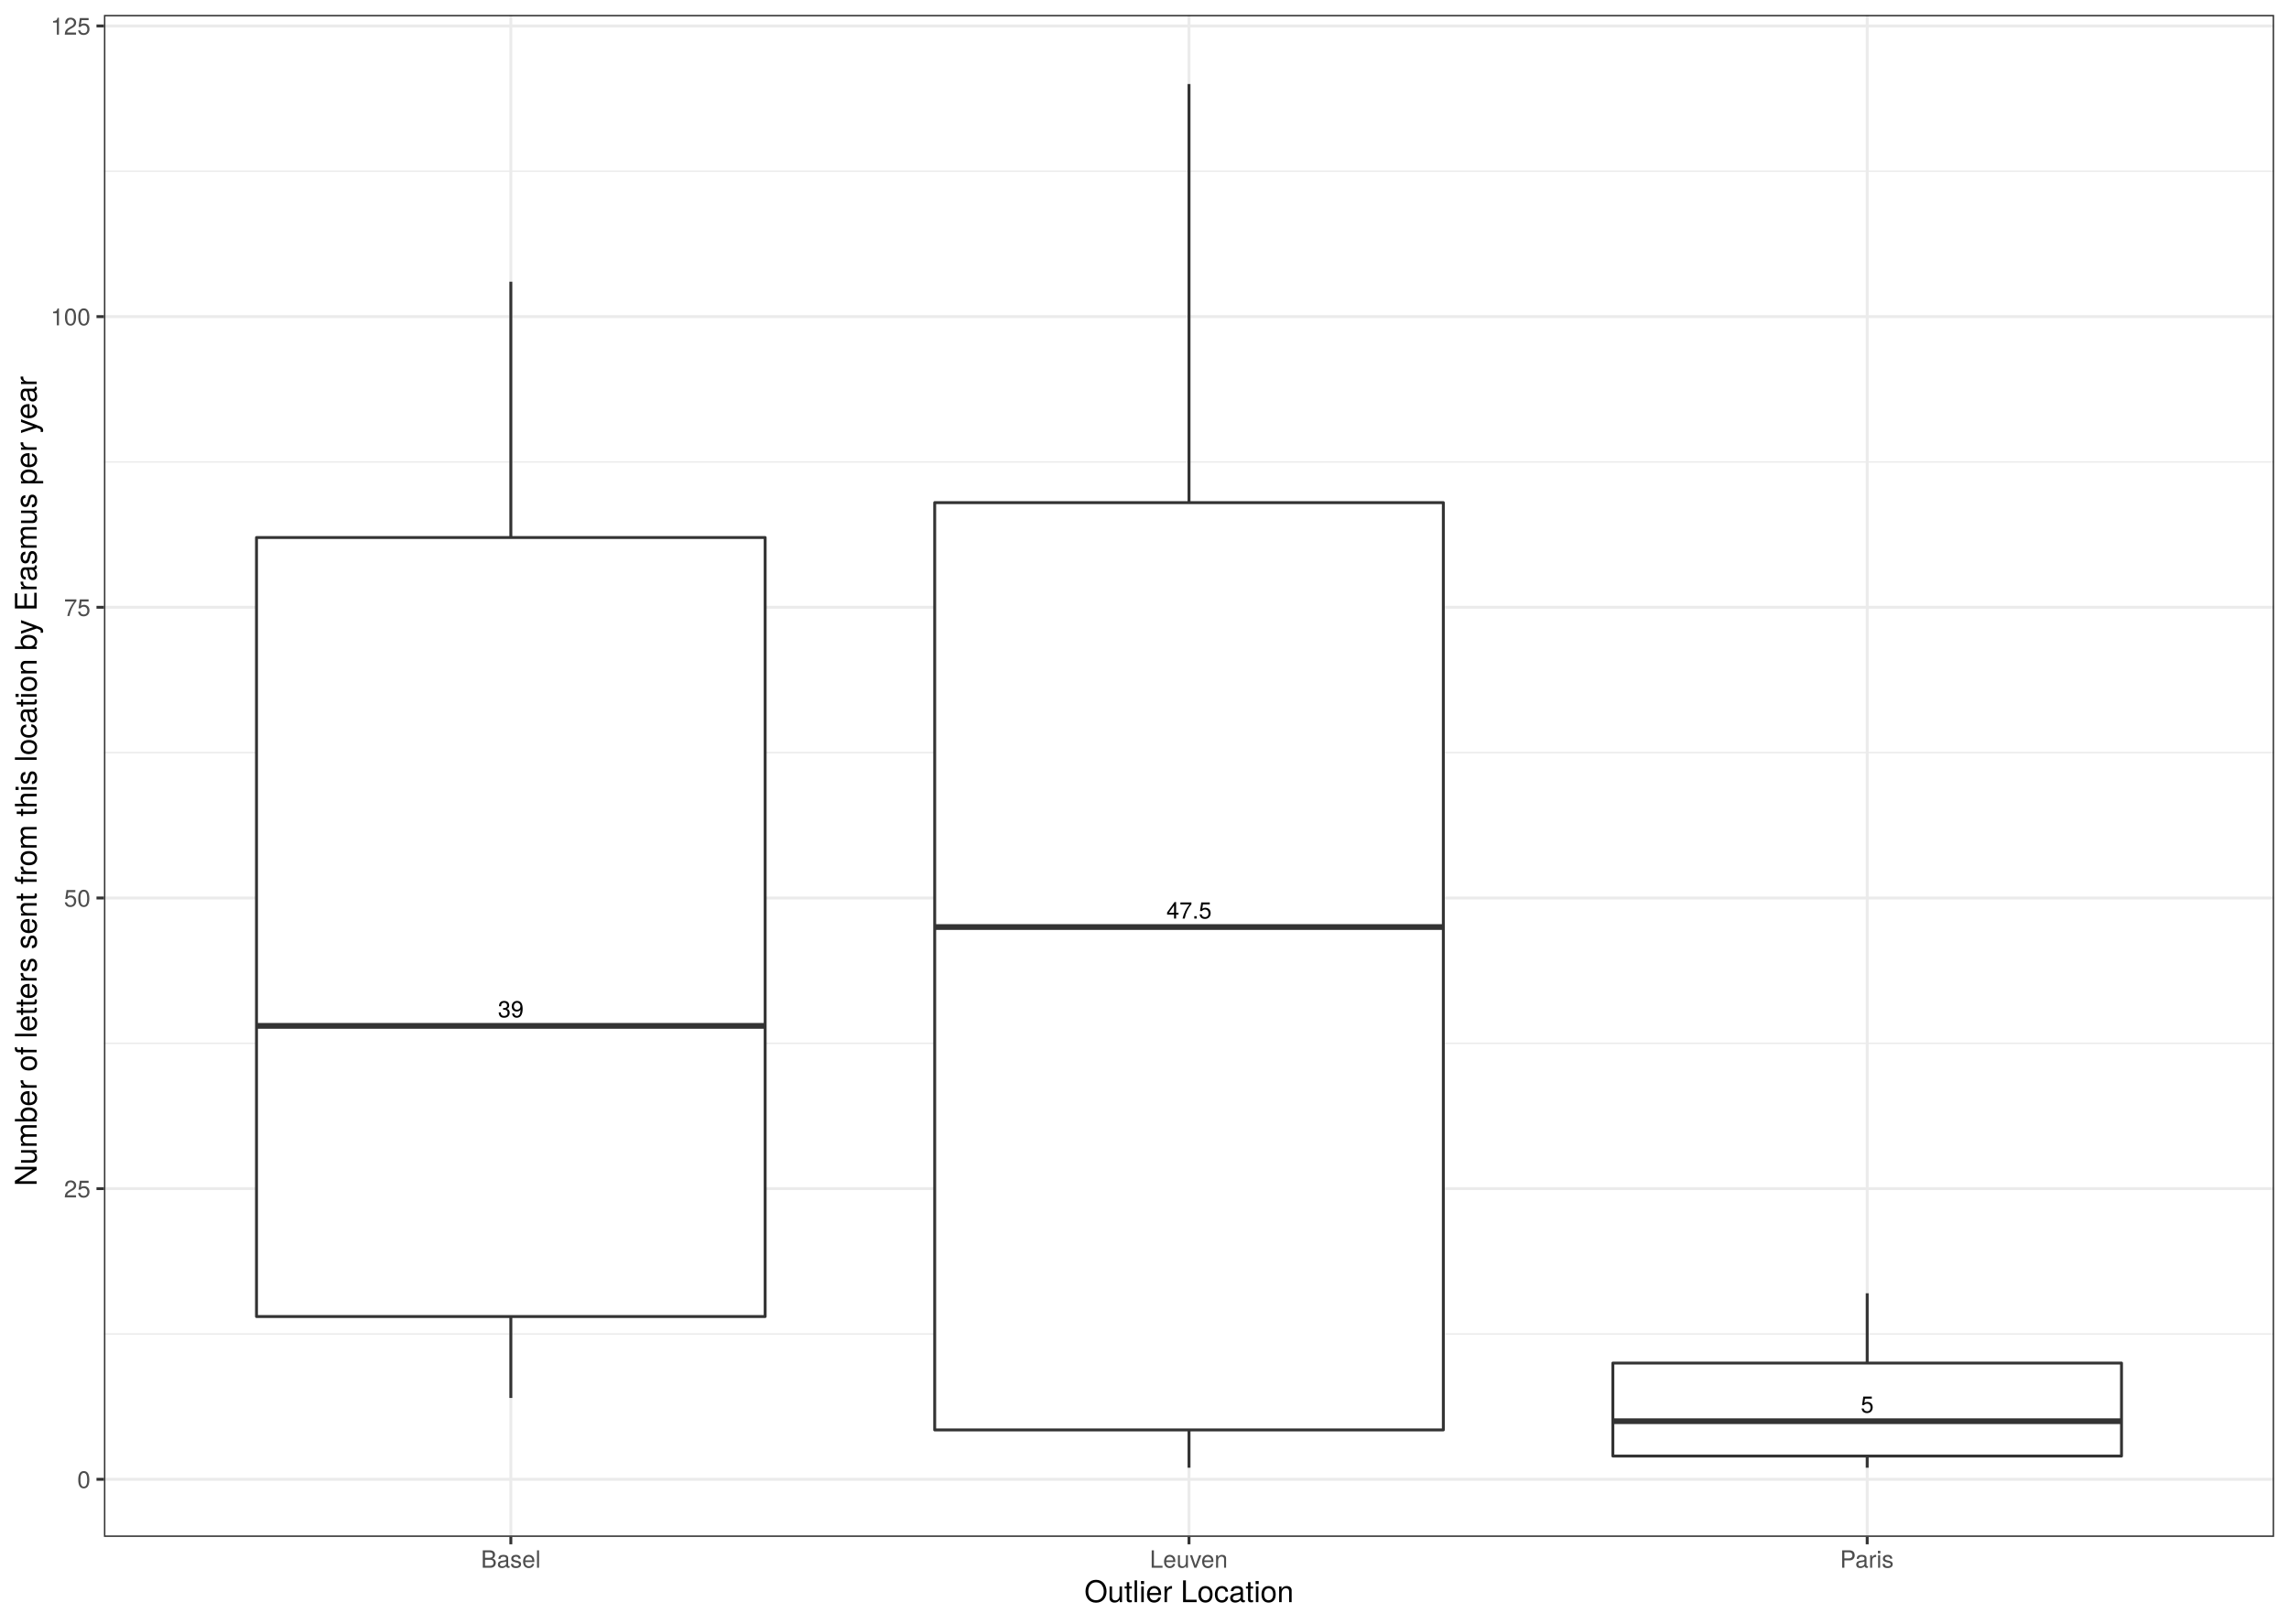
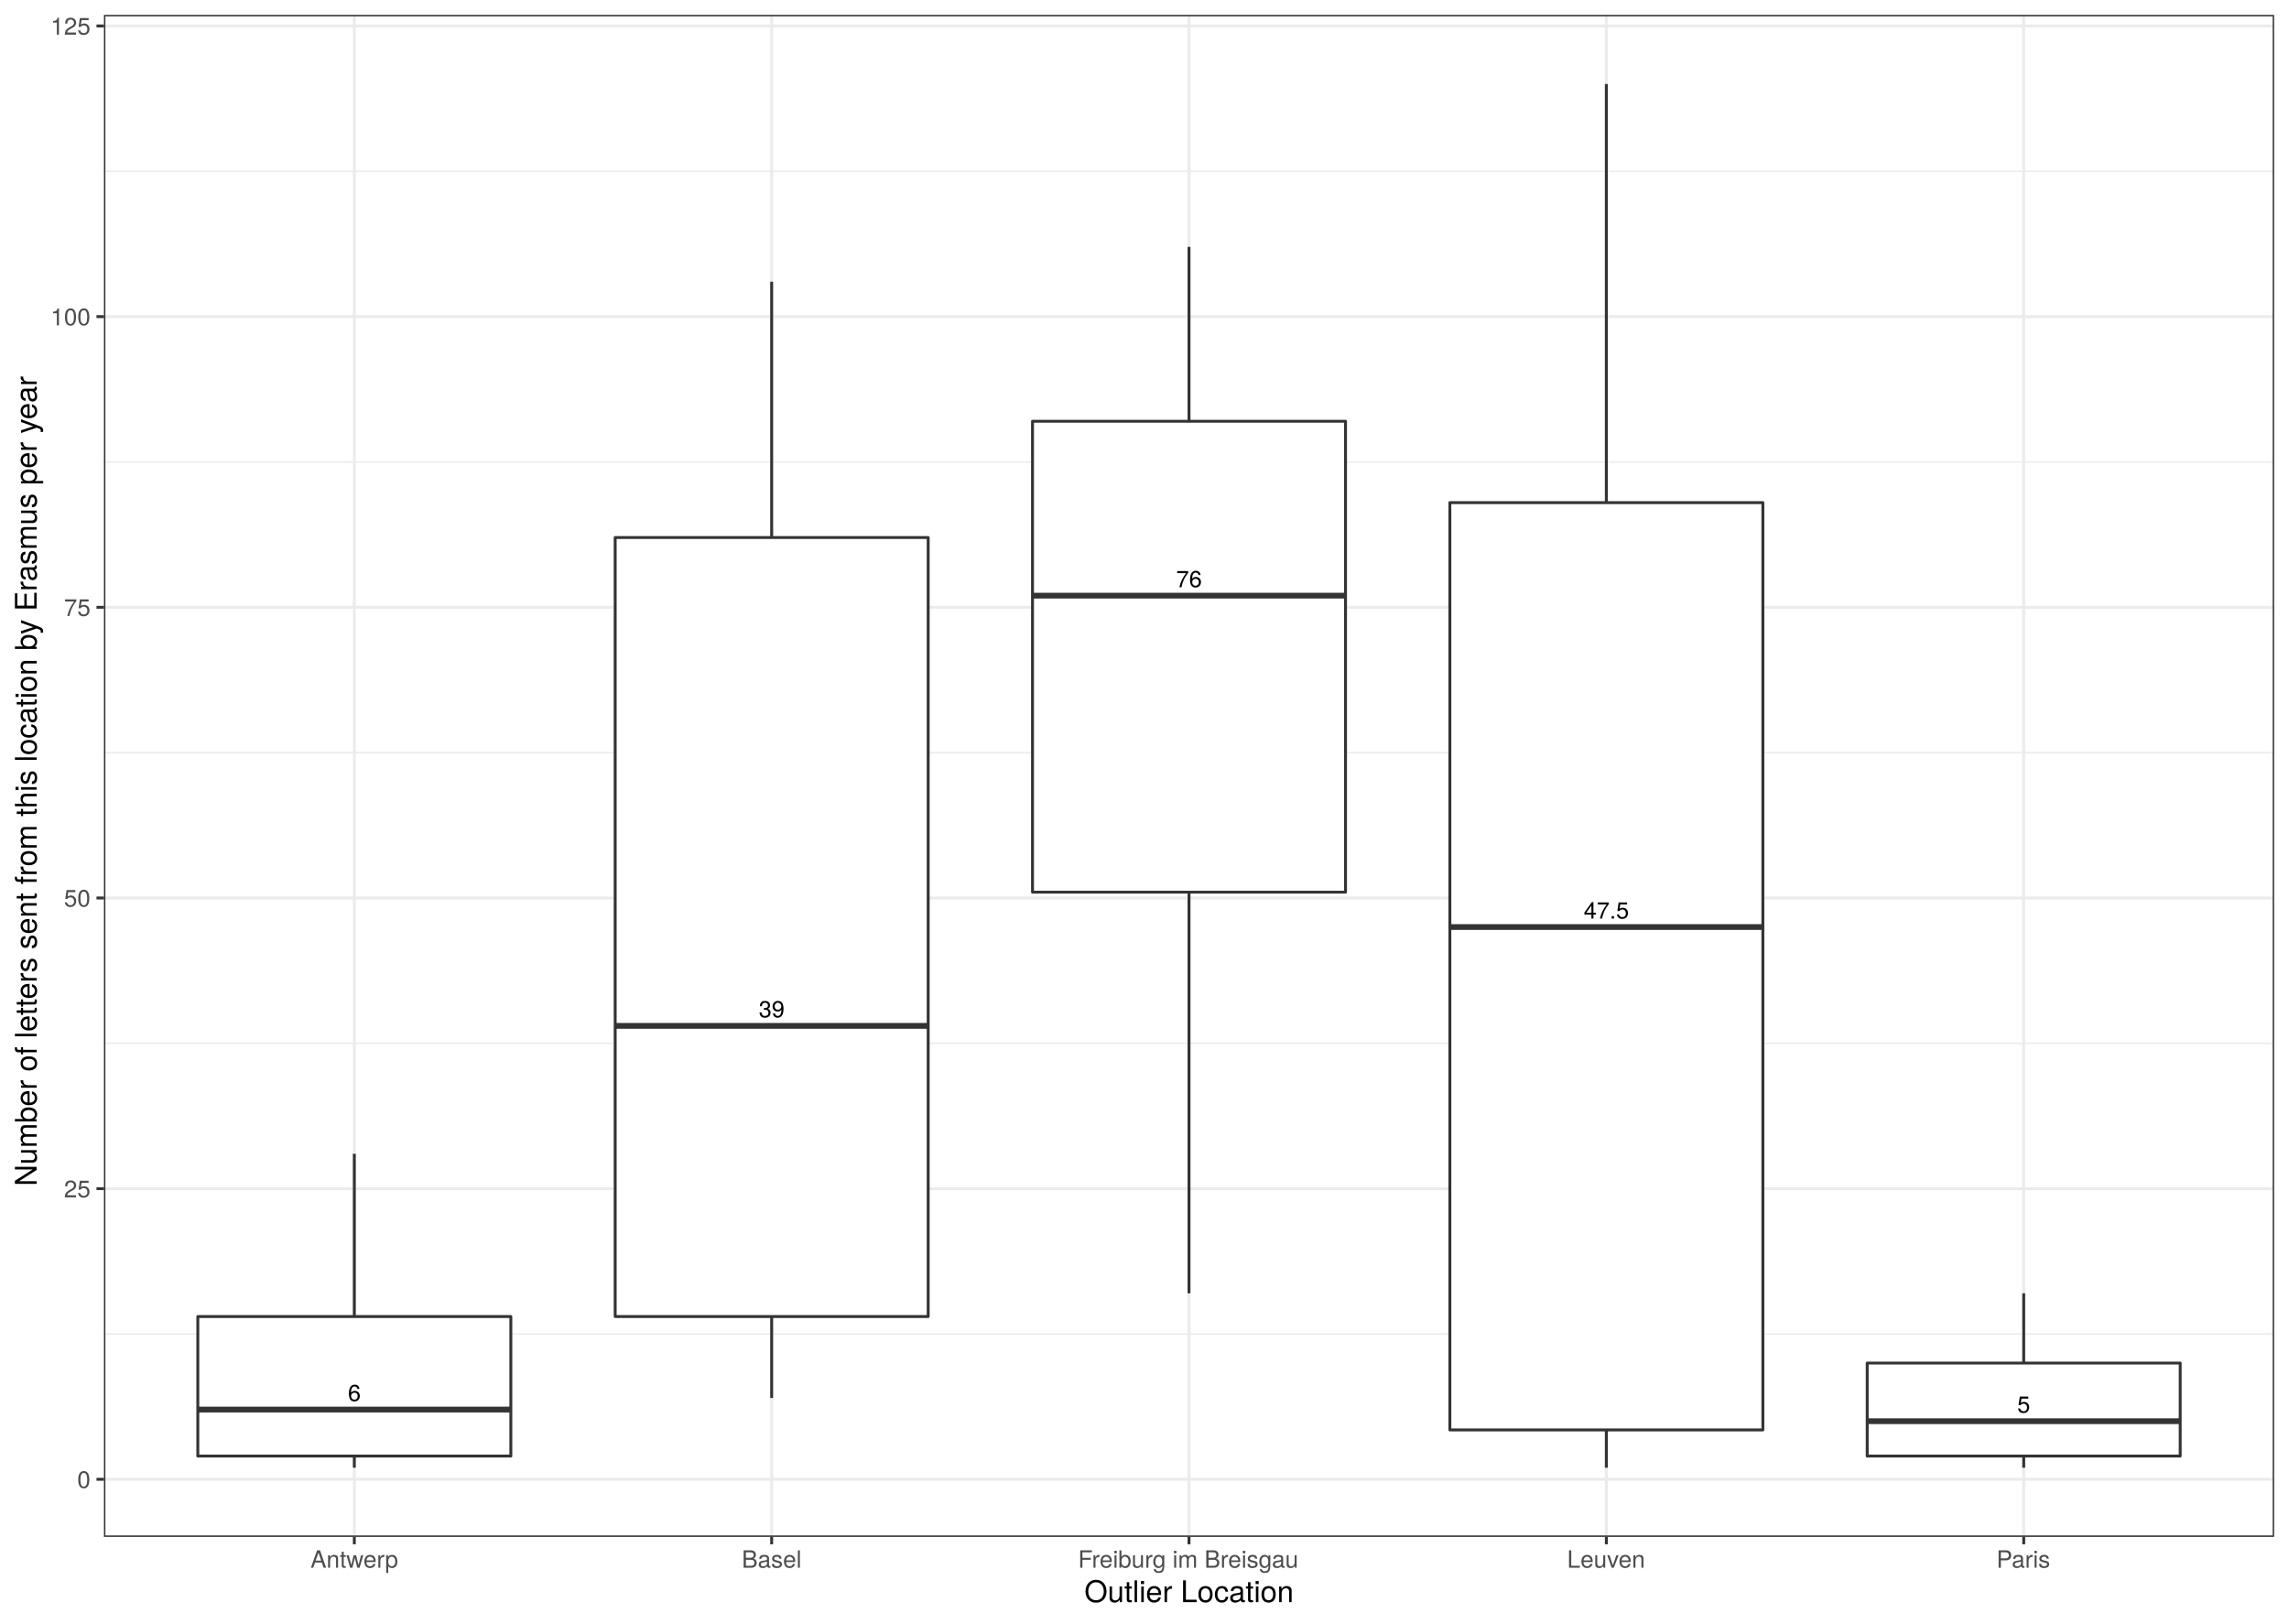
<svg xmlns="http://www.w3.org/2000/svg" viewBox="0 0 842.40 597.60">
  <defs>
    <style type="text/css">
    line, polyline, polygon, path, rect, circle {
      fill: none;
      stroke: #000000;
      stroke-linecap: round;
      stroke-linejoin: round;
      stroke-miterlimit: 10.00;
    }
  </style>
  </defs>
  <rect width="100%" height="100%" style="stroke: none; fill: #FFFFFF;" />
  <rect x="-0" y="-0" width="842.40" height="597.60" style="stroke-width: 1.07; stroke: #FFFFFF; fill: #FFFFFF;" />
  <defs>
    <clipPath id="cpMzguMjV8ODM2LjkyfDU2NS43MHw1LjQ4">
      <rect x="38.25" y="5.48" width="798.67" height="560.22" />
    </clipPath>
  </defs>
  <rect x="38.25" y="5.48" width="798.67" height="560.22" style="stroke-width: 1.07; stroke: none; fill: #FFFFFF;" clip-path="url(#cpMzguMjV8ODM2LjkyfDU2NS43MHw1LjQ4)" />
  <polyline points="38.25,491.02 836.92,491.02 " style="stroke-width: 0.53; stroke: #EBEBEB; stroke-linecap: butt;" clip-path="url(#cpMzguMjV8ODM2LjkyfDU2NS43MHw1LjQ4)" />
  <polyline points="38.25,384.02 836.92,384.02 " style="stroke-width: 0.53; stroke: #EBEBEB; stroke-linecap: butt;" clip-path="url(#cpMzguMjV8ODM2LjkyfDU2NS43MHw1LjQ4)" />
  <polyline points="38.25,277.03 836.92,277.03 " style="stroke-width: 0.53; stroke: #EBEBEB; stroke-linecap: butt;" clip-path="url(#cpMzguMjV8ODM2LjkyfDU2NS43MHw1LjQ4)" />
  <polyline points="38.25,170.04 836.92,170.04 " style="stroke-width: 0.53; stroke: #EBEBEB; stroke-linecap: butt;" clip-path="url(#cpMzguMjV8ODM2LjkyfDU2NS43MHw1LjQ4)" />
  <polyline points="38.25,63.04 836.92,63.04 " style="stroke-width: 0.53; stroke: #EBEBEB; stroke-linecap: butt;" clip-path="url(#cpMzguMjV8ODM2LjkyfDU2NS43MHw1LjQ4)" />
  <polyline points="38.25,544.51 836.92,544.51 " style="stroke-width: 1.07; stroke: #EBEBEB; stroke-linecap: butt;" clip-path="url(#cpMzguMjV8ODM2LjkyfDU2NS43MHw1LjQ4)" />
  <polyline points="38.25,437.52 836.92,437.52 " style="stroke-width: 1.07; stroke: #EBEBEB; stroke-linecap: butt;" clip-path="url(#cpMzguMjV8ODM2LjkyfDU2NS43MHw1LjQ4)" />
  <polyline points="38.25,330.53 836.92,330.53 " style="stroke-width: 1.07; stroke: #EBEBEB; stroke-linecap: butt;" clip-path="url(#cpMzguMjV8ODM2LjkyfDU2NS43MHw1LjQ4)" />
  <polyline points="38.25,223.53 836.92,223.53 " style="stroke-width: 1.07; stroke: #EBEBEB; stroke-linecap: butt;" clip-path="url(#cpMzguMjV8ODM2LjkyfDU2NS43MHw1LjQ4)" />
  <polyline points="38.25,116.54 836.92,116.54 " style="stroke-width: 1.07; stroke: #EBEBEB; stroke-linecap: butt;" clip-path="url(#cpMzguMjV8ODM2LjkyfDU2NS43MHw1LjQ4)" />
  <polyline points="38.25,9.55 836.92,9.55 " style="stroke-width: 1.07; stroke: #EBEBEB; stroke-linecap: butt;" clip-path="url(#cpMzguMjV8ODM2LjkyfDU2NS43MHw1LjQ4)" />
-   <polyline points="188.00,565.70 188.00,5.48 " style="stroke-width: 1.07; stroke: #EBEBEB; stroke-linecap: butt;" clip-path="url(#cpMzguMjV8ODM2LjkyfDU2NS43MHw1LjQ4)" />
+   <polyline points="130.40,565.70 130.40,5.48 " style="stroke-width: 1.07; stroke: #EBEBEB; stroke-linecap: butt;" clip-path="url(#cpMzguMjV8ODM2LjkyfDU2NS43MHw1LjQ4)" />
+   <polyline points="283.99,565.70 283.99,5.48 " style="stroke-width: 1.07; stroke: #EBEBEB; stroke-linecap: butt;" clip-path="url(#cpMzguMjV8ODM2LjkyfDU2NS43MHw1LjQ4)" />
  <polyline points="437.58,565.70 437.58,5.48 " style="stroke-width: 1.07; stroke: #EBEBEB; stroke-linecap: butt;" clip-path="url(#cpMzguMjV8ODM2LjkyfDU2NS43MHw1LjQ4)" />
-   <polyline points="687.17,565.70 687.17,5.48 " style="stroke-width: 1.07; stroke: #EBEBEB; stroke-linecap: butt;" clip-path="url(#cpMzguMjV8ODM2LjkyfDU2NS43MHw1LjQ4)" />
-   <line x1="188.00" y1="197.85" x2="188.00" y2="103.70" style="stroke-width: 1.07; stroke: #333333; stroke-linecap: butt;" clip-path="url(#cpMzguMjV8ODM2LjkyfDU2NS43MHw1LjQ4)" />
-   <line x1="188.00" y1="484.60" x2="188.00" y2="514.56" style="stroke-width: 1.07; stroke: #333333; stroke-linecap: butt;" clip-path="url(#cpMzguMjV8ODM2LjkyfDU2NS43MHw1LjQ4)" />
-   <polygon points="94.40,197.85 94.40,484.60 281.59,484.60 281.59,197.85 94.40,197.85 " style="stroke-width: 1.07; stroke: #333333; fill: #FFFFFF;" clip-path="url(#cpMzguMjV8ODM2LjkyfDU2NS43MHw1LjQ4)" />
-   <line x1="94.40" y1="377.60" x2="281.59" y2="377.60" style="stroke-width: 2.13; stroke: #333333; stroke-linecap: butt;" clip-path="url(#cpMzguMjV8ODM2LjkyfDU2NS43MHw1LjQ4)" />
-   <line x1="437.58" y1="185.01" x2="437.58" y2="30.94" style="stroke-width: 1.07; stroke: #333333; stroke-linecap: butt;" clip-path="url(#cpMzguMjV8ODM2LjkyfDU2NS43MHw1LjQ4)" />
-   <line x1="437.58" y1="526.33" x2="437.58" y2="540.23" style="stroke-width: 1.07; stroke: #333333; stroke-linecap: butt;" clip-path="url(#cpMzguMjV8ODM2LjkyfDU2NS43MHw1LjQ4)" />
-   <polygon points="343.99,185.01 343.99,526.33 531.18,526.33 531.18,185.01 343.99,185.01 " style="stroke-width: 1.07; stroke: #333333; fill: #FFFFFF;" clip-path="url(#cpMzguMjV8ODM2LjkyfDU2NS43MHw1LjQ4)" />
-   <line x1="343.99" y1="341.23" x2="531.18" y2="341.23" style="stroke-width: 2.13; stroke: #333333; stroke-linecap: butt;" clip-path="url(#cpMzguMjV8ODM2LjkyfDU2NS43MHw1LjQ4)" />
-   <line x1="687.17" y1="501.72" x2="687.17" y2="476.04" style="stroke-width: 1.07; stroke: #333333; stroke-linecap: butt;" clip-path="url(#cpMzguMjV8ODM2LjkyfDU2NS43MHw1LjQ4)" />
-   <line x1="687.17" y1="535.95" x2="687.17" y2="540.23" style="stroke-width: 1.07; stroke: #333333; stroke-linecap: butt;" clip-path="url(#cpMzguMjV8ODM2LjkyfDU2NS43MHw1LjQ4)" />
-   <polygon points="593.57,501.72 593.57,535.95 780.76,535.95 780.76,501.72 593.57,501.72 " style="stroke-width: 1.07; stroke: #333333; fill: #FFFFFF;" clip-path="url(#cpMzguMjV8ODM2LjkyfDU2NS43MHw1LjQ4)" />
-   <line x1="593.57" y1="523.12" x2="780.76" y2="523.12" style="stroke-width: 2.13; stroke: #333333; stroke-linecap: butt;" clip-path="url(#cpMzguMjV8ODM2LjkyfDU2NS43MHw1LjQ4)" />
+   <polyline points="591.17,565.70 591.17,5.48 " style="stroke-width: 1.07; stroke: #EBEBEB; stroke-linecap: butt;" clip-path="url(#cpMzguMjV8ODM2LjkyfDU2NS43MHw1LjQ4)" />
+   <polyline points="744.77,565.70 744.77,5.48 " style="stroke-width: 1.07; stroke: #EBEBEB; stroke-linecap: butt;" clip-path="url(#cpMzguMjV8ODM2LjkyfDU2NS43MHw1LjQ4)" />
+   <line x1="130.40" y1="484.60" x2="130.40" y2="424.68" style="stroke-width: 1.07; stroke: #333333; stroke-linecap: butt;" clip-path="url(#cpMzguMjV8ODM2LjkyfDU2NS43MHw1LjQ4)" />
+   <line x1="130.40" y1="535.95" x2="130.40" y2="540.23" style="stroke-width: 1.07; stroke: #333333; stroke-linecap: butt;" clip-path="url(#cpMzguMjV8ODM2LjkyfDU2NS43MHw1LjQ4)" />
+   <polygon points="72.80,484.60 72.80,535.95 188.00,535.95 188.00,484.60 72.80,484.60 " style="stroke-width: 1.07; stroke: #333333; fill: #FFFFFF;" clip-path="url(#cpMzguMjV8ODM2LjkyfDU2NS43MHw1LjQ4)" />
+   <line x1="72.80" y1="518.84" x2="188.00" y2="518.84" style="stroke-width: 2.13; stroke: #333333; stroke-linecap: butt;" clip-path="url(#cpMzguMjV8ODM2LjkyfDU2NS43MHw1LjQ4)" />
+   <line x1="283.99" y1="197.85" x2="283.99" y2="103.70" style="stroke-width: 1.07; stroke: #333333; stroke-linecap: butt;" clip-path="url(#cpMzguMjV8ODM2LjkyfDU2NS43MHw1LjQ4)" />
+   <line x1="283.99" y1="484.60" x2="283.99" y2="514.56" style="stroke-width: 1.07; stroke: #333333; stroke-linecap: butt;" clip-path="url(#cpMzguMjV8ODM2LjkyfDU2NS43MHw1LjQ4)" />
+   <polygon points="226.40,197.85 226.40,484.60 341.59,484.60 341.59,197.85 226.40,197.85 " style="stroke-width: 1.07; stroke: #333333; fill: #FFFFFF;" clip-path="url(#cpMzguMjV8ODM2LjkyfDU2NS43MHw1LjQ4)" />
+   <line x1="226.40" y1="377.60" x2="341.59" y2="377.60" style="stroke-width: 2.13; stroke: #333333; stroke-linecap: butt;" clip-path="url(#cpMzguMjV8ODM2LjkyfDU2NS43MHw1LjQ4)" />
+   <line x1="437.58" y1="155.06" x2="437.58" y2="90.86" style="stroke-width: 1.07; stroke: #333333; stroke-linecap: butt;" clip-path="url(#cpMzguMjV8ODM2LjkyfDU2NS43MHw1LjQ4)" />
+   <line x1="437.58" y1="328.39" x2="437.58" y2="476.04" style="stroke-width: 1.07; stroke: #333333; stroke-linecap: butt;" clip-path="url(#cpMzguMjV8ODM2LjkyfDU2NS43MHw1LjQ4)" />
+   <polygon points="379.99,155.06 379.99,328.39 495.18,328.39 495.18,155.06 379.99,155.06 " style="stroke-width: 1.07; stroke: #333333; fill: #FFFFFF;" clip-path="url(#cpMzguMjV8ODM2LjkyfDU2NS43MHw1LjQ4)" />
+   <line x1="379.99" y1="219.25" x2="495.18" y2="219.25" style="stroke-width: 2.13; stroke: #333333; stroke-linecap: butt;" clip-path="url(#cpMzguMjV8ODM2LjkyfDU2NS43MHw1LjQ4)" />
+   <line x1="591.17" y1="185.01" x2="591.17" y2="30.94" style="stroke-width: 1.07; stroke: #333333; stroke-linecap: butt;" clip-path="url(#cpMzguMjV8ODM2LjkyfDU2NS43MHw1LjQ4)" />
+   <line x1="591.17" y1="526.33" x2="591.17" y2="540.23" style="stroke-width: 1.07; stroke: #333333; stroke-linecap: butt;" clip-path="url(#cpMzguMjV8ODM2LjkyfDU2NS43MHw1LjQ4)" />
+   <polygon points="533.58,185.01 533.58,526.33 648.77,526.33 648.77,185.01 533.58,185.01 " style="stroke-width: 1.07; stroke: #333333; fill: #FFFFFF;" clip-path="url(#cpMzguMjV8ODM2LjkyfDU2NS43MHw1LjQ4)" />
+   <line x1="533.58" y1="341.23" x2="648.77" y2="341.23" style="stroke-width: 2.13; stroke: #333333; stroke-linecap: butt;" clip-path="url(#cpMzguMjV8ODM2LjkyfDU2NS43MHw1LjQ4)" />
+   <line x1="744.77" y1="501.72" x2="744.77" y2="476.04" style="stroke-width: 1.07; stroke: #333333; stroke-linecap: butt;" clip-path="url(#cpMzguMjV8ODM2LjkyfDU2NS43MHw1LjQ4)" />
+   <line x1="744.77" y1="535.95" x2="744.77" y2="540.23" style="stroke-width: 1.07; stroke: #333333; stroke-linecap: butt;" clip-path="url(#cpMzguMjV8ODM2LjkyfDU2NS43MHw1LjQ4)" />
+   <polygon points="687.17,501.72 687.17,535.95 802.36,535.95 802.36,501.72 687.17,501.72 " style="stroke-width: 1.07; stroke: #333333; fill: #FFFFFF;" clip-path="url(#cpMzguMjV8ODM2LjkyfDU2NS43MHw1LjQ4)" />
+   <line x1="687.17" y1="523.12" x2="802.36" y2="523.12" style="stroke-width: 2.13; stroke: #333333; stroke-linecap: butt;" clip-path="url(#cpMzguMjV8ODM2LjkyfDU2NS43MHw1LjQ4)" />
  <g clip-path="url(#cpMzguMjV8ODM2LjkyfDU2NS43MHw1LjQ4)">
-     <text x="183.25" y="374.49" style="font-size: 8.54px; font-family: TeX Gyre Heros;" textLength="9.49px" lengthAdjust="spacingAndGlyphs">39</text>
+     <text x="128.03" y="515.72" style="font-size: 8.54px; font-family: TeX Gyre Heros;" textLength="4.75px" lengthAdjust="spacingAndGlyphs">6</text>
  </g>
  <g clip-path="url(#cpMzguMjV8ODM2LjkyfDU2NS43MHw1LjQ4)">
-     <text x="429.28" y="338.11" style="font-size: 8.54px; font-family: TeX Gyre Heros;" textLength="16.61px" lengthAdjust="spacingAndGlyphs">47.5</text>
+     <text x="279.25" y="374.49" style="font-size: 8.54px; font-family: TeX Gyre Heros;" textLength="9.49px" lengthAdjust="spacingAndGlyphs">39</text>
  </g>
  <g clip-path="url(#cpMzguMjV8ODM2LjkyfDU2NS43MHw1LjQ4)">
-     <text x="684.80" y="520.00" style="font-size: 8.54px; font-family: TeX Gyre Heros;" textLength="4.75px" lengthAdjust="spacingAndGlyphs">5</text>
+     <text x="432.84" y="216.14" style="font-size: 8.54px; font-family: TeX Gyre Heros;" textLength="9.49px" lengthAdjust="spacingAndGlyphs">76</text>
+   </g>
+   <g clip-path="url(#cpMzguMjV8ODM2LjkyfDU2NS43MHw1LjQ4)">
+     <text x="582.87" y="338.11" style="font-size: 8.54px; font-family: TeX Gyre Heros;" textLength="16.61px" lengthAdjust="spacingAndGlyphs">47.5</text>
+   </g>
+   <g clip-path="url(#cpMzguMjV8ODM2LjkyfDU2NS43MHw1LjQ4)">
+     <text x="742.39" y="520.00" style="font-size: 8.54px; font-family: TeX Gyre Heros;" textLength="4.75px" lengthAdjust="spacingAndGlyphs">5</text>
  </g>
  <rect x="38.25" y="5.48" width="798.67" height="560.22" style="stroke-width: 1.07; stroke: #333333;" clip-path="url(#cpMzguMjV8ODM2LjkyfDU2NS43MHw1LjQ4)" />
  <defs>
    <clipPath id="cpMC4wMHw4NDIuNDB8NTk3LjYwfDAuMDA=">
      <rect x="0.00" y="0.00" width="842.40" height="597.60" />
    </clipPath>
  </defs>
  <g clip-path="url(#cpMC4wMHw4NDIuNDB8NTk3LjYwfDAuMDA=)">
    <text x="28.42" y="547.72" style="font-size: 8.80px; fill: #4D4D4D; font-family: TeX Gyre Heros;" textLength="4.89px" lengthAdjust="spacingAndGlyphs">0</text>
  </g>
  <g clip-path="url(#cpMC4wMHw4NDIuNDB8NTk3LjYwfDAuMDA=)">
    <text x="23.53" y="440.73" style="font-size: 8.80px; fill: #4D4D4D; font-family: TeX Gyre Heros;" textLength="9.79px" lengthAdjust="spacingAndGlyphs">25</text>
  </g>
  <g clip-path="url(#cpMC4wMHw4NDIuNDB8NTk3LjYwfDAuMDA=)">
    <text x="23.53" y="333.73" style="font-size: 8.80px; fill: #4D4D4D; font-family: TeX Gyre Heros;" textLength="9.79px" lengthAdjust="spacingAndGlyphs">50</text>
  </g>
  <g clip-path="url(#cpMC4wMHw4NDIuNDB8NTk3LjYwfDAuMDA=)">
    <text x="23.53" y="226.74" style="font-size: 8.80px; fill: #4D4D4D; font-family: TeX Gyre Heros;" textLength="9.79px" lengthAdjust="spacingAndGlyphs">75</text>
  </g>
  <g clip-path="url(#cpMC4wMHw4NDIuNDB8NTk3LjYwfDAuMDA=)">
    <text x="18.64" y="119.75" style="font-size: 8.80px; fill: #4D4D4D; font-family: TeX Gyre Heros;" textLength="14.68px" lengthAdjust="spacingAndGlyphs">100</text>
  </g>
  <g clip-path="url(#cpMC4wMHw4NDIuNDB8NTk3LjYwfDAuMDA=)">
    <text x="18.64" y="12.75" style="font-size: 8.80px; fill: #4D4D4D; font-family: TeX Gyre Heros;" textLength="14.68px" lengthAdjust="spacingAndGlyphs">125</text>
  </g>
  <polyline points="35.51,544.51 38.25,544.51 " style="stroke-width: 1.07; stroke: #333333; stroke-linecap: butt;" clip-path="url(#cpMC4wMHw4NDIuNDB8NTk3LjYwfDAuMDA=)" />
  <polyline points="35.51,437.52 38.25,437.52 " style="stroke-width: 1.07; stroke: #333333; stroke-linecap: butt;" clip-path="url(#cpMC4wMHw4NDIuNDB8NTk3LjYwfDAuMDA=)" />
  <polyline points="35.51,330.53 38.25,330.53 " style="stroke-width: 1.07; stroke: #333333; stroke-linecap: butt;" clip-path="url(#cpMC4wMHw4NDIuNDB8NTk3LjYwfDAuMDA=)" />
  <polyline points="35.51,223.53 38.25,223.53 " style="stroke-width: 1.07; stroke: #333333; stroke-linecap: butt;" clip-path="url(#cpMC4wMHw4NDIuNDB8NTk3LjYwfDAuMDA=)" />
  <polyline points="35.51,116.54 38.25,116.54 " style="stroke-width: 1.07; stroke: #333333; stroke-linecap: butt;" clip-path="url(#cpMC4wMHw4NDIuNDB8NTk3LjYwfDAuMDA=)" />
  <polyline points="35.51,9.55 38.25,9.55 " style="stroke-width: 1.07; stroke: #333333; stroke-linecap: butt;" clip-path="url(#cpMC4wMHw4NDIuNDB8NTk3LjYwfDAuMDA=)" />
-   <polyline points="188.00,568.44 188.00,565.70 " style="stroke-width: 1.07; stroke: #333333; stroke-linecap: butt;" clip-path="url(#cpMC4wMHw4NDIuNDB8NTk3LjYwfDAuMDA=)" />
+   <polyline points="130.40,568.44 130.40,565.70 " style="stroke-width: 1.07; stroke: #333333; stroke-linecap: butt;" clip-path="url(#cpMC4wMHw4NDIuNDB8NTk3LjYwfDAuMDA=)" />
+   <polyline points="283.99,568.44 283.99,565.70 " style="stroke-width: 1.07; stroke: #333333; stroke-linecap: butt;" clip-path="url(#cpMC4wMHw4NDIuNDB8NTk3LjYwfDAuMDA=)" />
  <polyline points="437.58,568.44 437.58,565.70 " style="stroke-width: 1.07; stroke: #333333; stroke-linecap: butt;" clip-path="url(#cpMC4wMHw4NDIuNDB8NTk3LjYwfDAuMDA=)" />
-   <polyline points="687.17,568.44 687.17,565.70 " style="stroke-width: 1.07; stroke: #333333; stroke-linecap: butt;" clip-path="url(#cpMC4wMHw4NDIuNDB8NTk3LjYwfDAuMDA=)" />
+   <polyline points="591.17,568.44 591.17,565.70 " style="stroke-width: 1.07; stroke: #333333; stroke-linecap: butt;" clip-path="url(#cpMC4wMHw4NDIuNDB8NTk3LjYwfDAuMDA=)" />
+   <polyline points="744.77,568.44 744.77,565.70 " style="stroke-width: 1.07; stroke: #333333; stroke-linecap: butt;" clip-path="url(#cpMC4wMHw4NDIuNDB8NTk3LjYwfDAuMDA=)" />
  <g clip-path="url(#cpMC4wMHw4NDIuNDB8NTk3LjYwfDAuMDA=)">
-     <text x="176.99" y="577.05" style="font-size: 8.80px; fill: #4D4D4D; font-family: TeX Gyre Heros;" textLength="22.01px" lengthAdjust="spacingAndGlyphs">Basel</text>
+     <text x="114.26" y="577.05" style="font-size: 8.80px; fill: #4D4D4D; font-family: TeX Gyre Heros;" textLength="32.28px" lengthAdjust="spacingAndGlyphs">Antwerp</text>
  </g>
  <g clip-path="url(#cpMC4wMHw4NDIuNDB8NTk3LjYwfDAuMDA=)">
-     <text x="423.15" y="577.05" style="font-size: 8.80px; fill: #4D4D4D; font-family: TeX Gyre Heros;" textLength="28.86px" lengthAdjust="spacingAndGlyphs">Leuven</text>
+     <text x="272.99" y="577.05" style="font-size: 8.80px; fill: #4D4D4D; font-family: TeX Gyre Heros;" textLength="22.01px" lengthAdjust="spacingAndGlyphs">Basel</text>
  </g>
  <g clip-path="url(#cpMC4wMHw4NDIuNDB8NTk3LjYwfDAuMDA=)">
-     <text x="677.15" y="577.05" style="font-size: 8.80px; fill: #4D4D4D; font-family: TeX Gyre Heros;" textLength="20.05px" lengthAdjust="spacingAndGlyphs">Paris</text>
+     <text x="396.75" y="577.05" style="font-size: 8.80px; fill: #4D4D4D; font-family: TeX Gyre Heros;" textLength="81.66px" lengthAdjust="spacingAndGlyphs">Freiburg im Breisgau</text>
+   </g>
+   <g clip-path="url(#cpMC4wMHw4NDIuNDB8NTk3LjYwfDAuMDA=)">
+     <text x="576.74" y="577.05" style="font-size: 8.80px; fill: #4D4D4D; font-family: TeX Gyre Heros;" textLength="28.86px" lengthAdjust="spacingAndGlyphs">Leuven</text>
+   </g>
+   <g clip-path="url(#cpMC4wMHw4NDIuNDB8NTk3LjYwfDAuMDA=)">
+     <text x="734.74" y="577.05" style="font-size: 8.80px; fill: #4D4D4D; font-family: TeX Gyre Heros;" textLength="20.05px" lengthAdjust="spacingAndGlyphs">Paris</text>
  </g>
  <g clip-path="url(#cpMC4wMHw4NDIuNDB8NTk3LjYwfDAuMDA=)">
    <text x="399.07" y="589.72" style="font-size: 11.00px; font-family: TeX Gyre Heros;" textLength="77.03px" lengthAdjust="spacingAndGlyphs">Outlier Location</text>
  </g>
  <g clip-path="url(#cpMC4wMHw4NDIuNDB8NTk3LjYwfDAuMDA=)">
    <text transform="translate(13.50,436.59) rotate(-90)" style="font-size: 11.00px; font-family: TeX Gyre Heros;" textLength="301.99px" lengthAdjust="spacingAndGlyphs"> Number of letters sent from this location by Erasmus per year</text>
  </g>
</svg>
